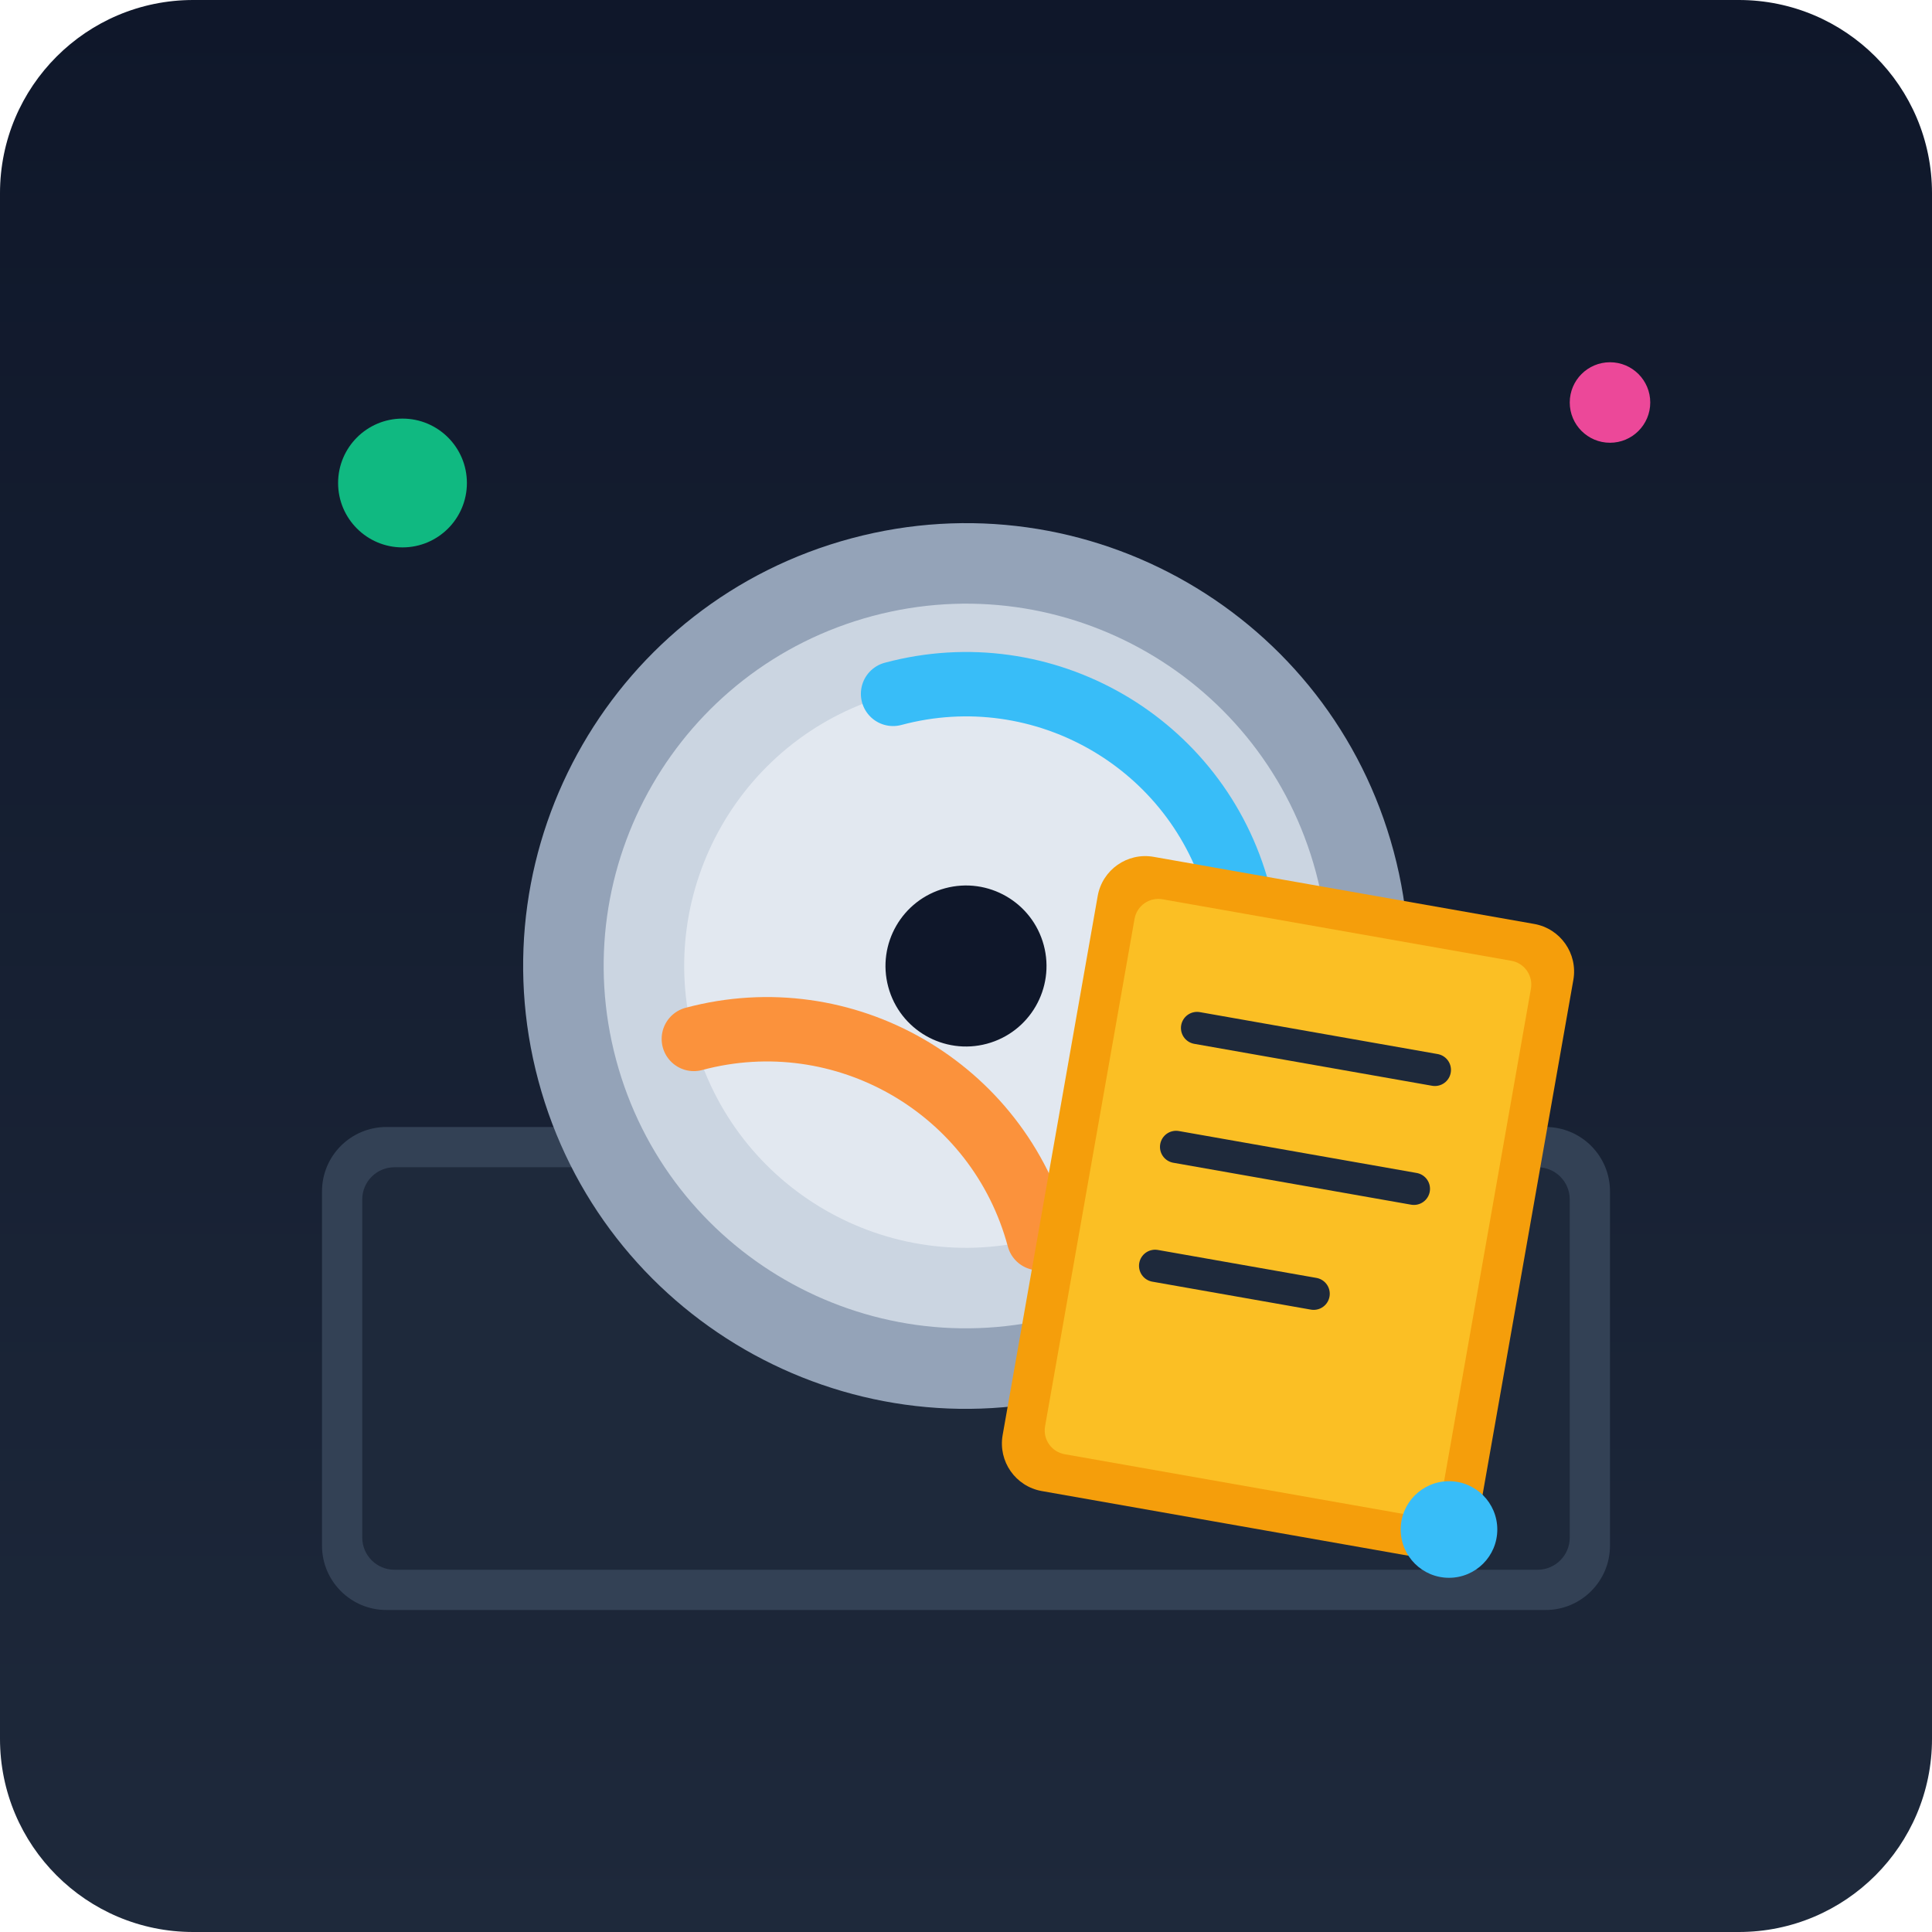
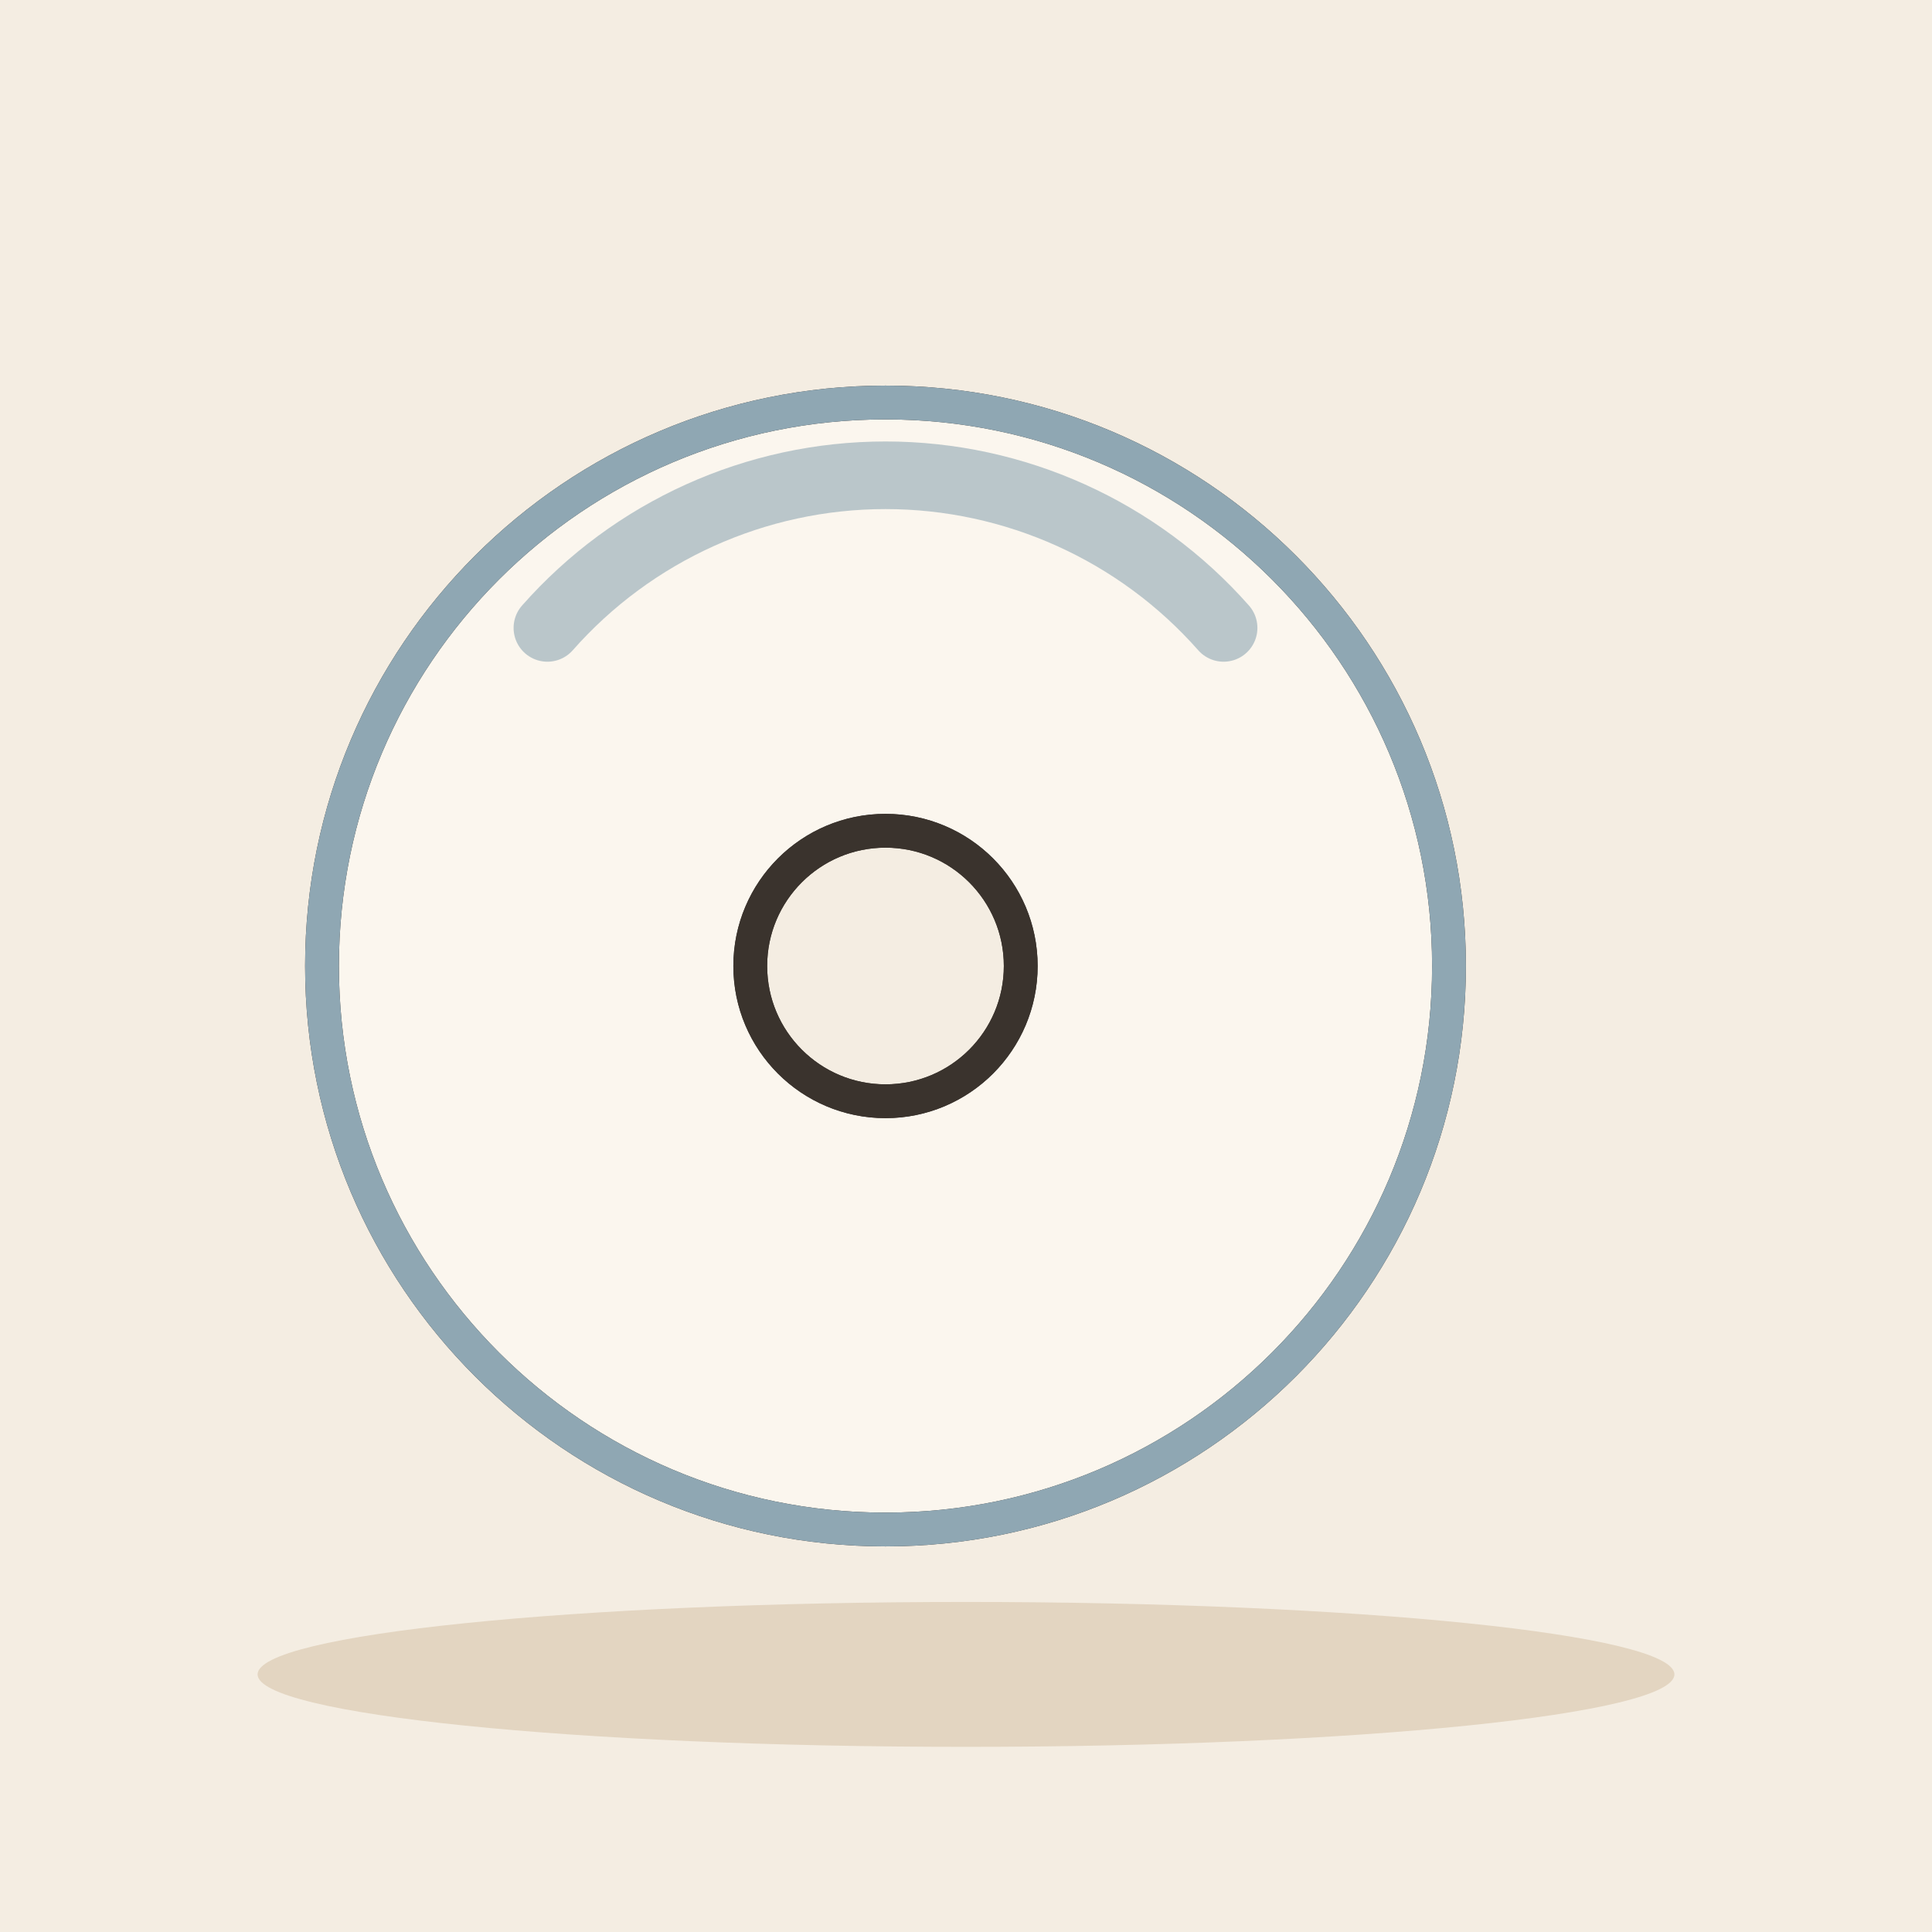
- <svg xmlns="http://www.w3.org/2000/svg" viewBox="0 0 240 240">
-   <defs>
-     <linearGradient id="bgGrad" x1="0" y1="0" x2="0" y2="240" gradientUnits="userSpaceOnUse">
-       <stop offset="0" stop-color="#0f172a" />
-       <stop offset="1" stop-color="#1e293b" />
-     </linearGradient>
-   </defs>
-   <rect width="240" height="240" rx="24" fill="url(#bgGrad)" />
-   <rect x="40" y="140" width="160" height="60" rx="8" fill="#334155" />
-   <rect x="45" y="145" width="150" height="50" rx="4" fill="#1e293b" />
-   <g transform="rotate(-15 120 120)">
-     <circle cx="120" cy="120" r="55" fill="#94a3b8" />
-     <circle cx="120" cy="120" r="45" fill="#cbd5e1" />
-     <circle cx="120" cy="120" r="35" fill="#e2e8f0" />
-     <circle cx="120" cy="120" r="10" fill="#0f172a" />
-     <path d="M120 85 A 35 35 0 0 1 155 120" stroke="#38bdf8" stroke-width="8" fill="none" stroke-linecap="round" />
-     <path d="M85 120 A 35 35 0 0 1 120 155" stroke="#fb923c" stroke-width="8" fill="none" stroke-linecap="round" />
+ <svg xmlns="http://www.w3.org/2000/svg" viewBox="0 0 240 240" data-style="editorial">
+   <rect width="240" height="240" fill="#F4EDE2" />
+   <ellipse cx="120" cy="208" rx="88" ry="9" fill="#E3D5C1" />
+   <g transform="translate(110 120) scale(1.4 1.4)">
+     <circle cx="0" cy="0" r="50" fill="#FBF6EE" stroke="#3A332D" stroke-width="3" stroke-linecap="round" stroke-linejoin="round" />
+     <circle cx="0" cy="0" r="50" fill="none" stroke-linecap="round" stroke-linejoin="round" stroke="#8FA7B3" stroke-width="3" />
+     <path d="M-30 -30A40 40 0 0 1 30 -30" fill="none" stroke="#8FA7B3" stroke-width="6" stroke-linecap="round" stroke-linejoin="round" opacity="0.6" />
+     <circle cx="0" cy="0" r="12" fill="#F4EDE2" stroke="#3A332D" stroke-width="3" stroke-linecap="round" stroke-linejoin="round" />
+     <circle cx="0" cy="0" r="12" fill="none" stroke="#3A332D" stroke-width="3" stroke-linecap="round" stroke-linejoin="round" />
  </g>
-   <rect x="130" y="110" width="60" height="80" rx="6" fill="#f59e0b" transform="rotate(10 160 150)" />
-   <rect x="135" y="115" width="50" height="70" rx="3" fill="#fbbf24" transform="rotate(10 160 150)" />
-   <path d="M145 130 h 30 M145 145 h 30 M145 160 h 20" stroke="#1e293b" stroke-width="4" stroke-linecap="round" transform="rotate(10 160 150)" />
-   <circle cx="50" cy="60" r="8" fill="#10b981" />
-   <circle cx="200" cy="50" r="5" fill="#ec4899" />
-   <circle cx="180" cy="190" r="6" fill="#38bdf8" />
</svg>
